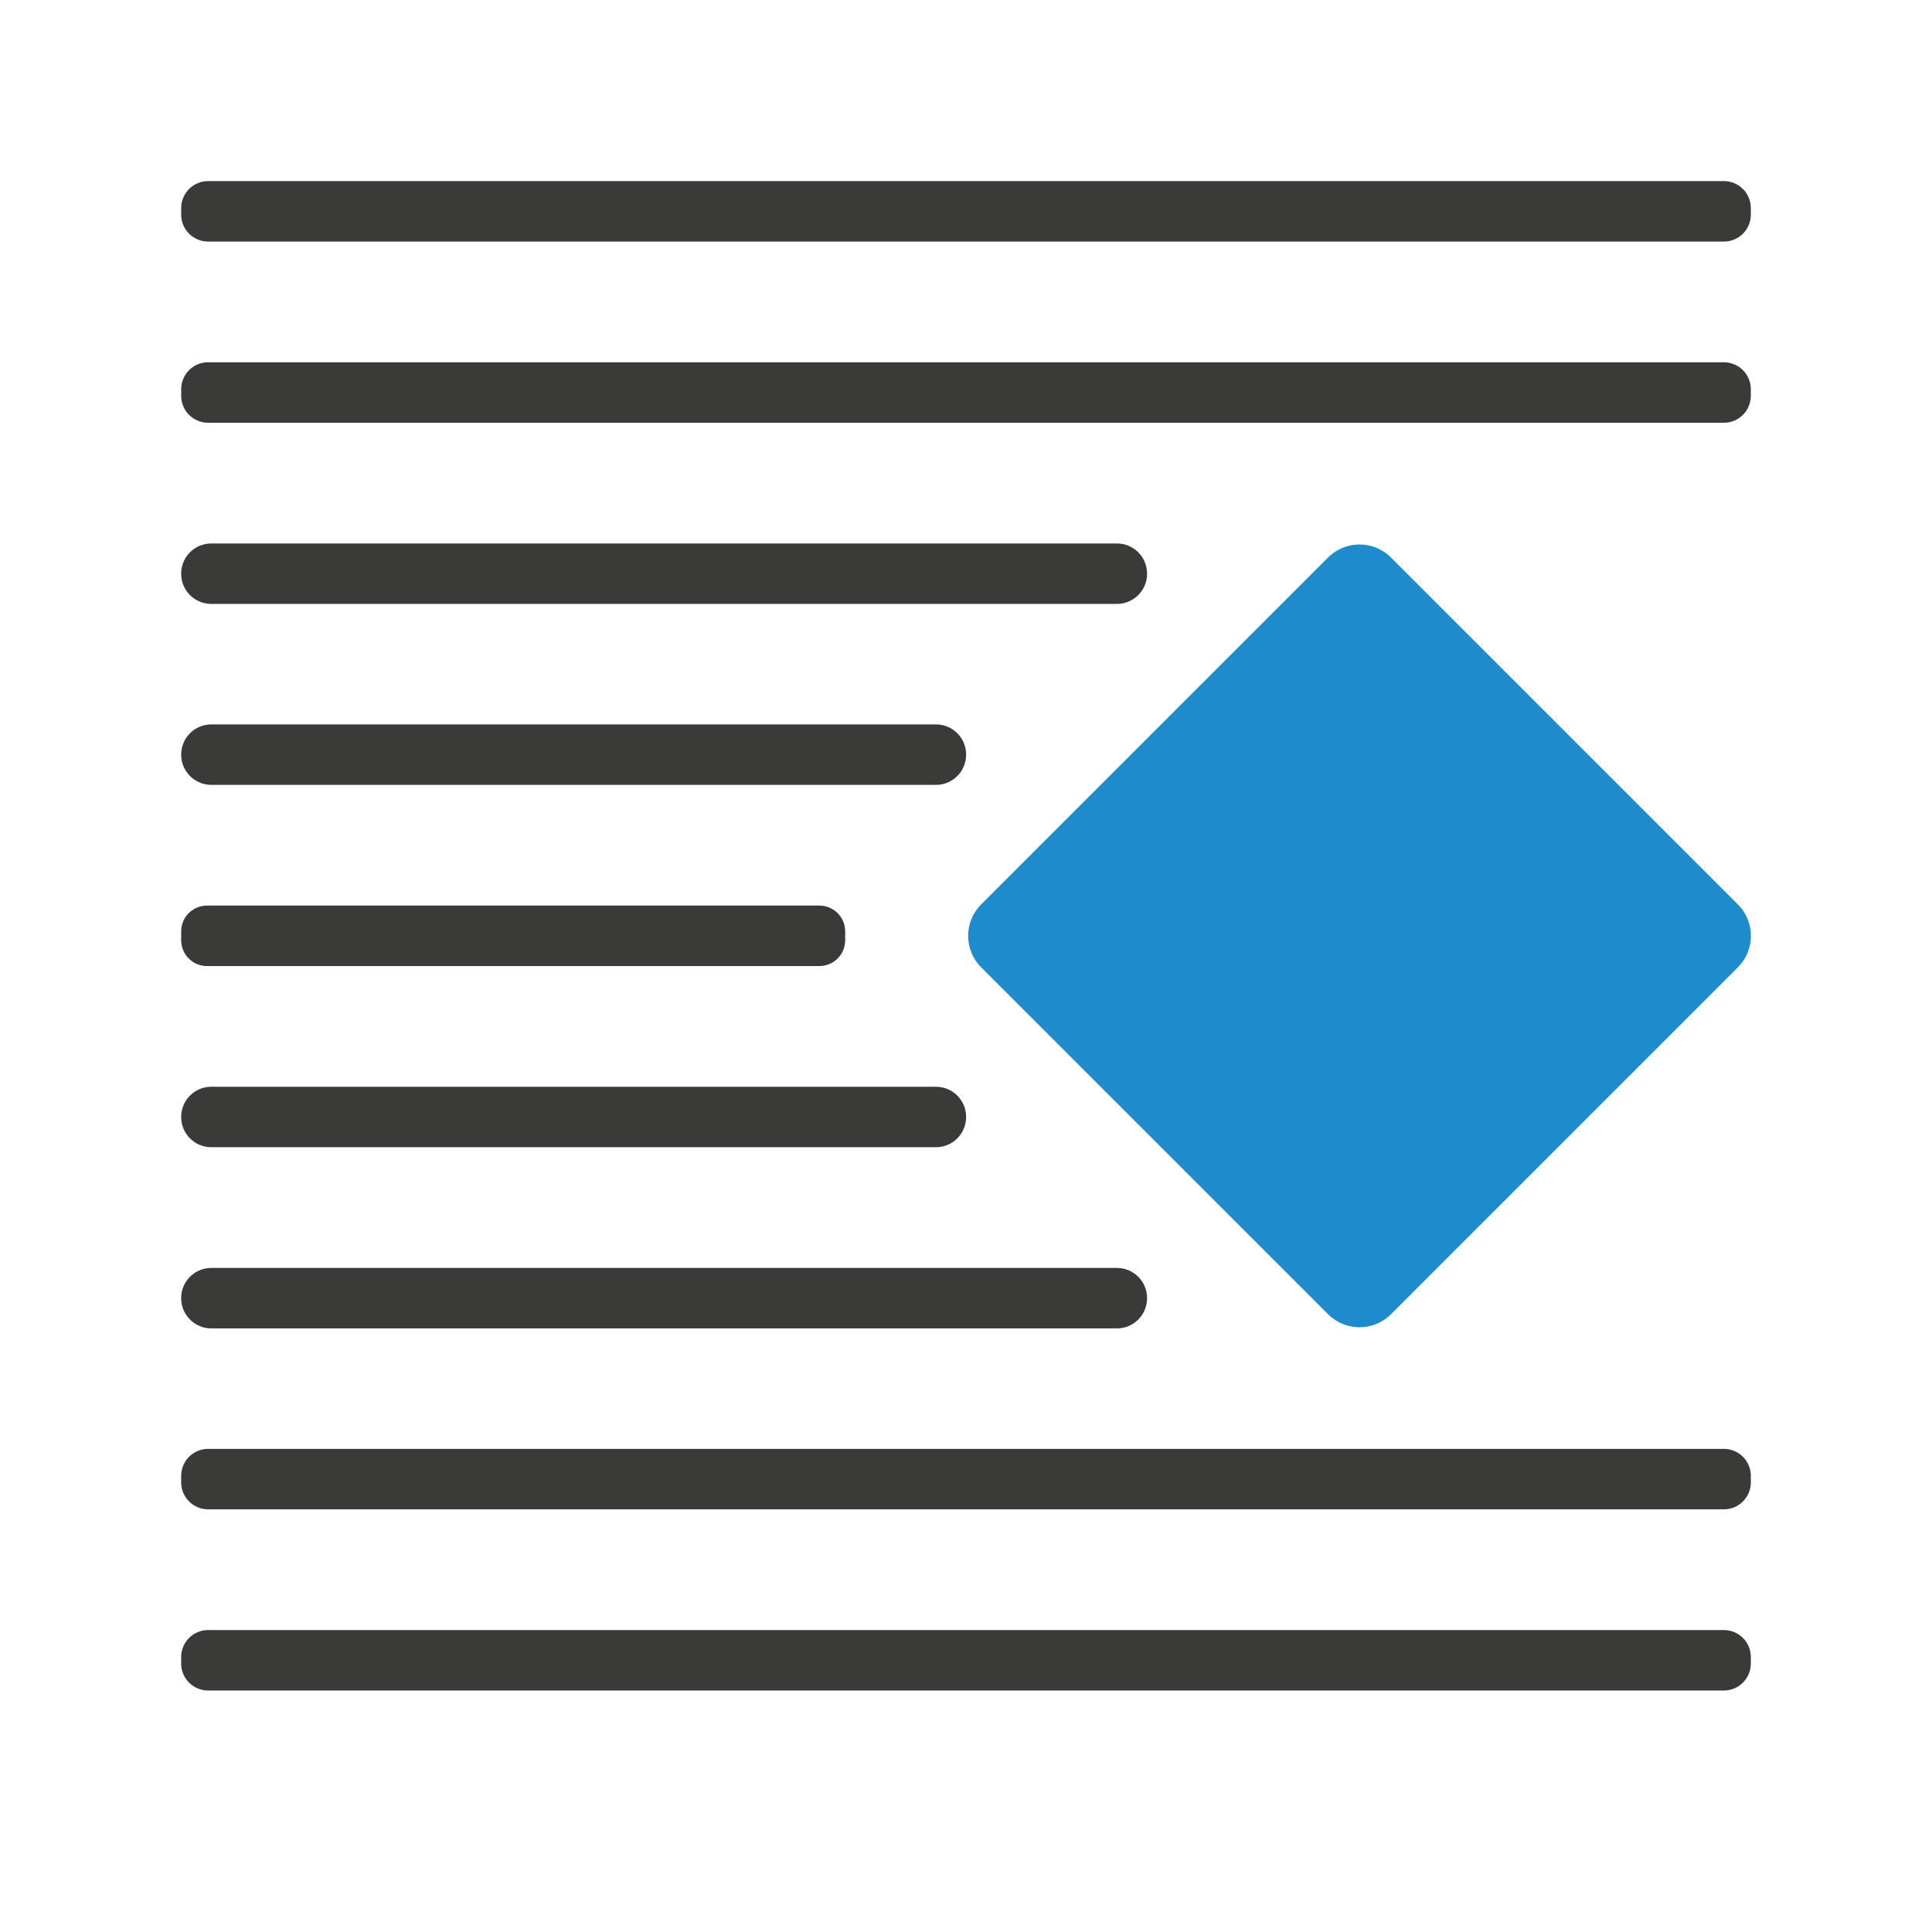
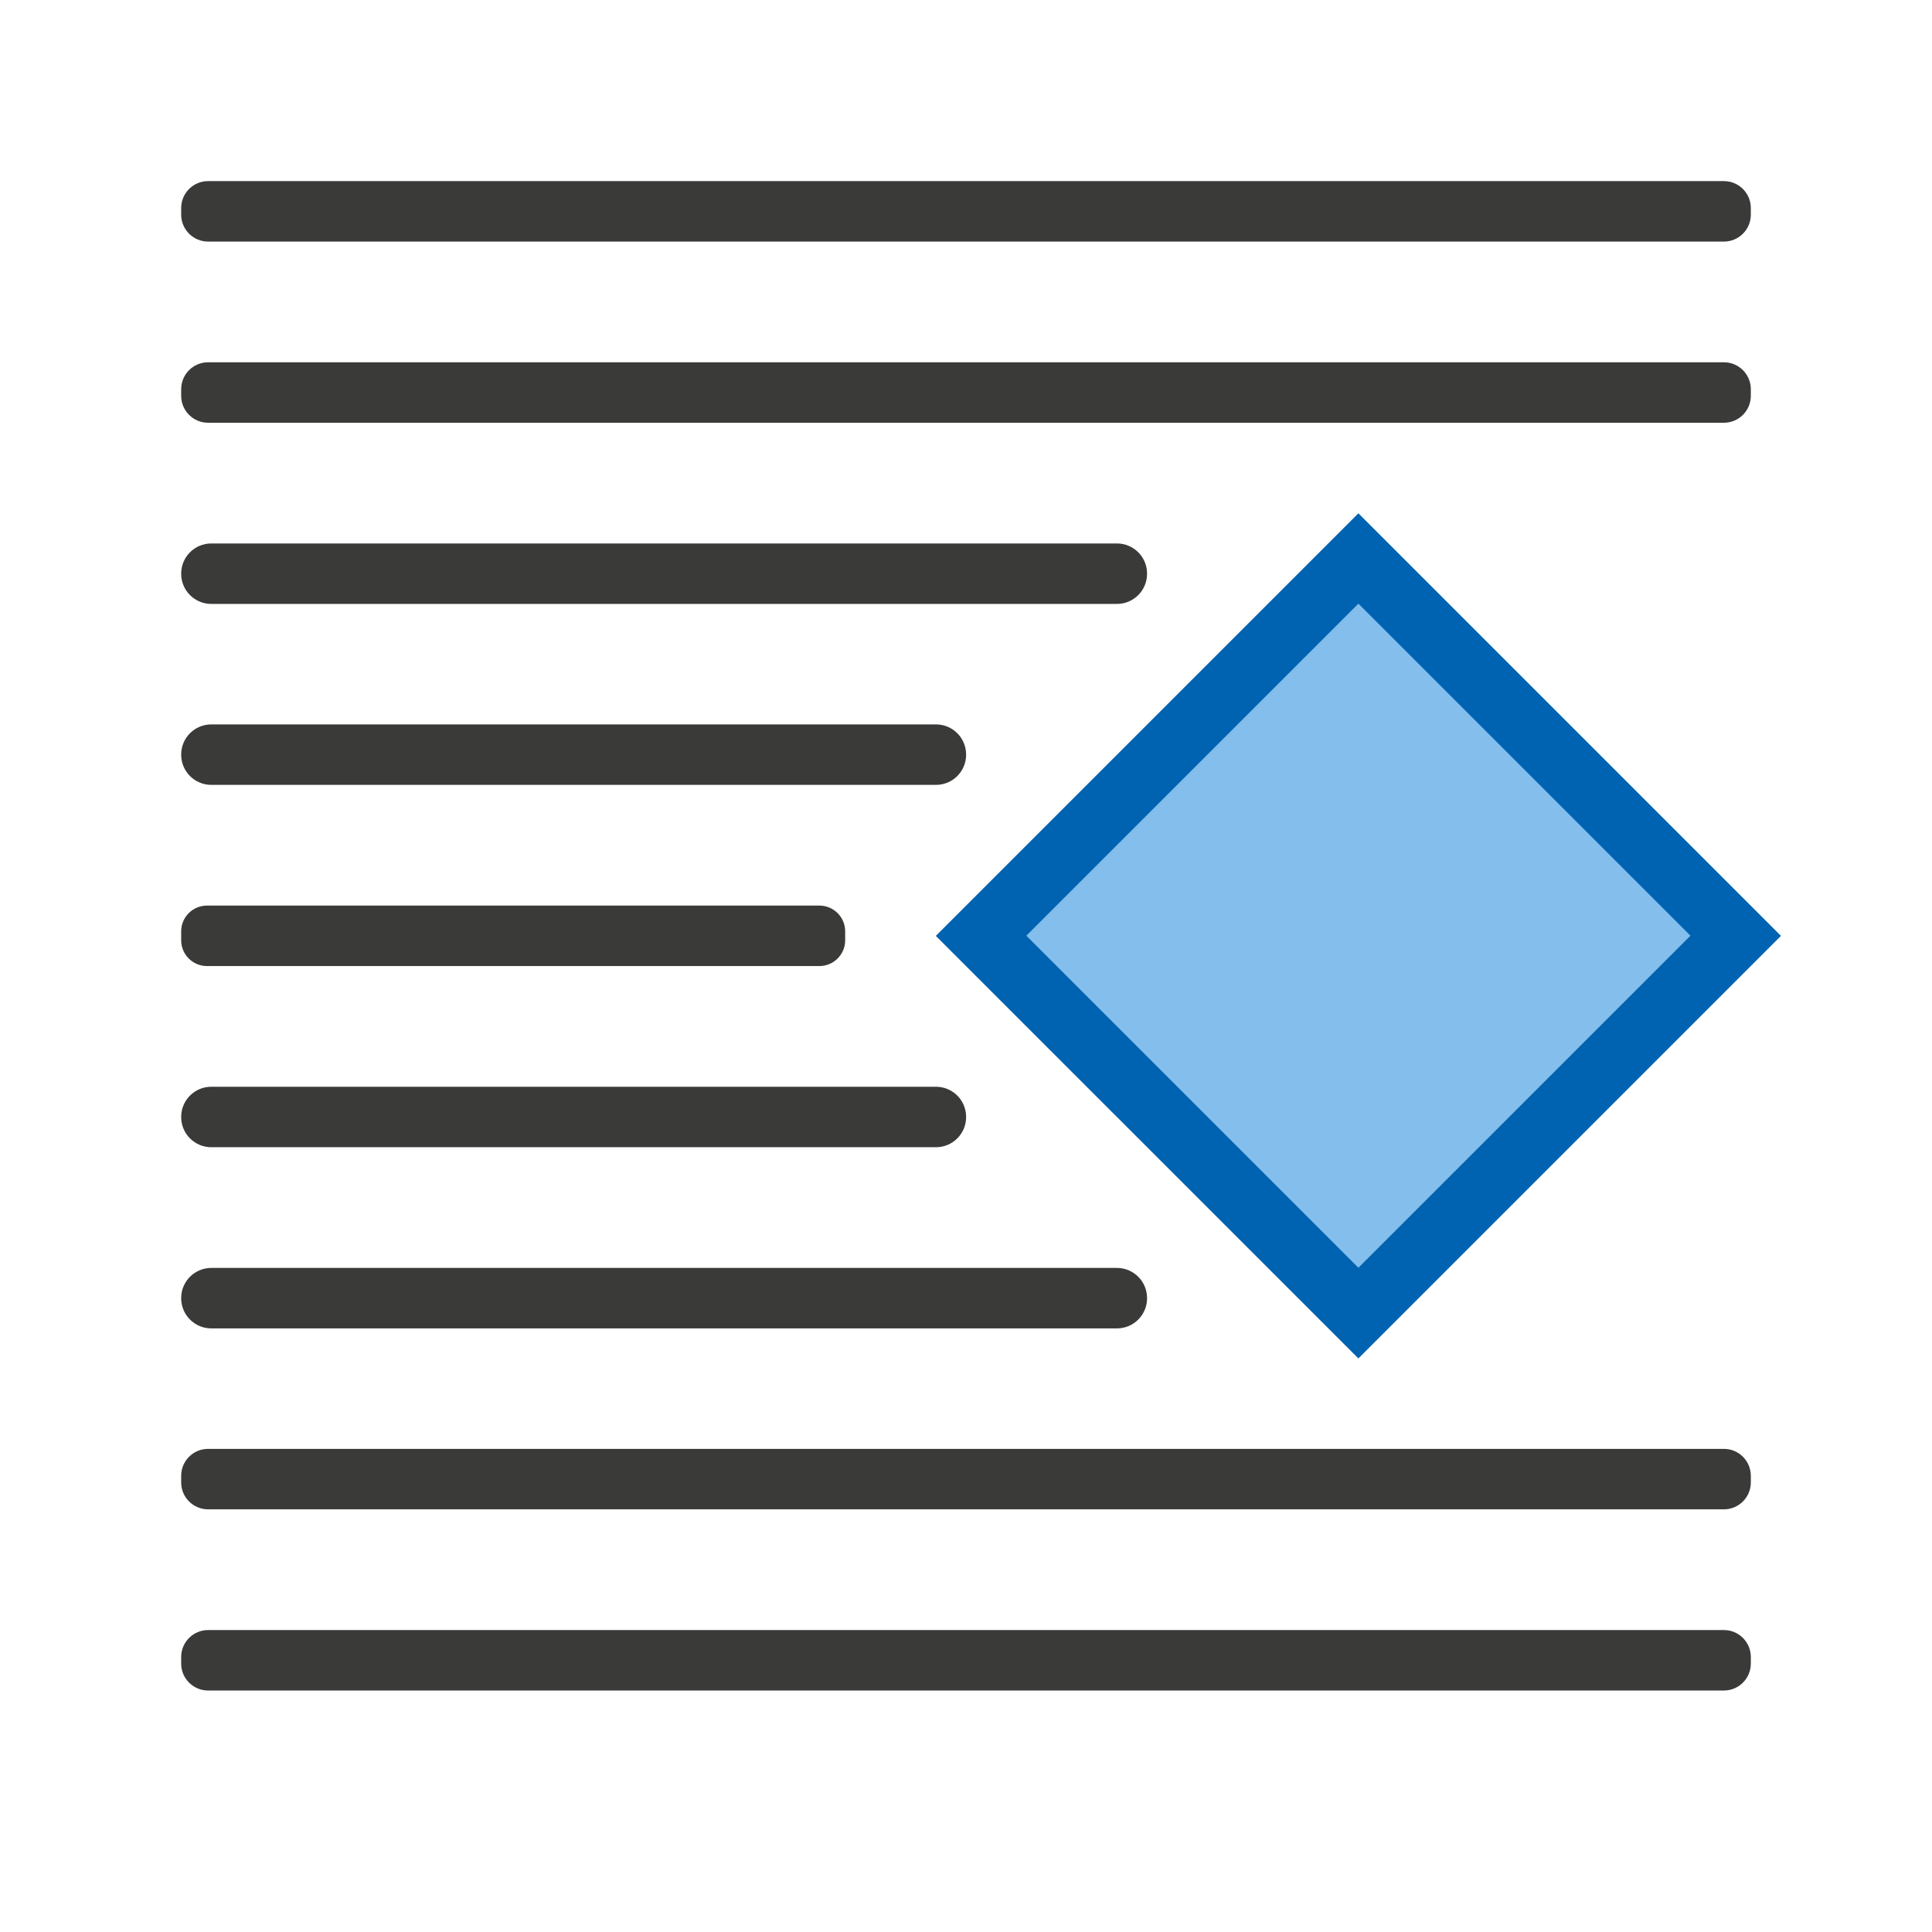
<svg xmlns="http://www.w3.org/2000/svg" height="32" viewBox="0 0 8.467 8.467" width="32">
  <g transform="translate(0 -288.5333)">
    <g fill="#3a3a38" stroke-width=".265">
      <rect height=".265" ry=".118" width="6.879" x=".794" y="289.327" />
      <rect height=".265" ry=".118" width="6.879" x=".794" y="290.121" />
      <rect height=".265" ry=".118" width="6.879" x=".794" y="294.883" />
      <rect height=".265" ry=".118" width="6.879" x=".794" y="295.677" />
      <rect height=".265" ry=".132" width="4.233" x=".794" y="290.915" />
      <rect height=".265" ry=".132" width="3.44" x=".794" y="291.708" />
      <rect height=".265" ry=".113" width="2.91" x=".794" y="292.502" />
      <rect height=".265" ry=".132" width="3.44" x=".794" y="293.296" />
      <rect height=".265" ry=".132" width="4.233" x=".794" y="294.09" />
    </g>
-     <rect fill="#1e8bcd" height="2.54" ry=".195" stroke-width=".195" transform="matrix(.7071068 .7071068 -.7071068 .7071068 0 0)" width="2.54" x="209.867" y="201.441" />
+     <g transform="matrix(.7071068 .7071068 -.7071068 .7071068 0 0)">
+       <path d="m209.824 201.405h2.619v2.619h-2.619z" fill="#0063b1" stroke-width=".201" />
+       <path d="m210.104 201.685h2.058v2.058h-2.058z" fill="#83beec" stroke-width=".158" />
+     </g>
  </g>
</svg>
